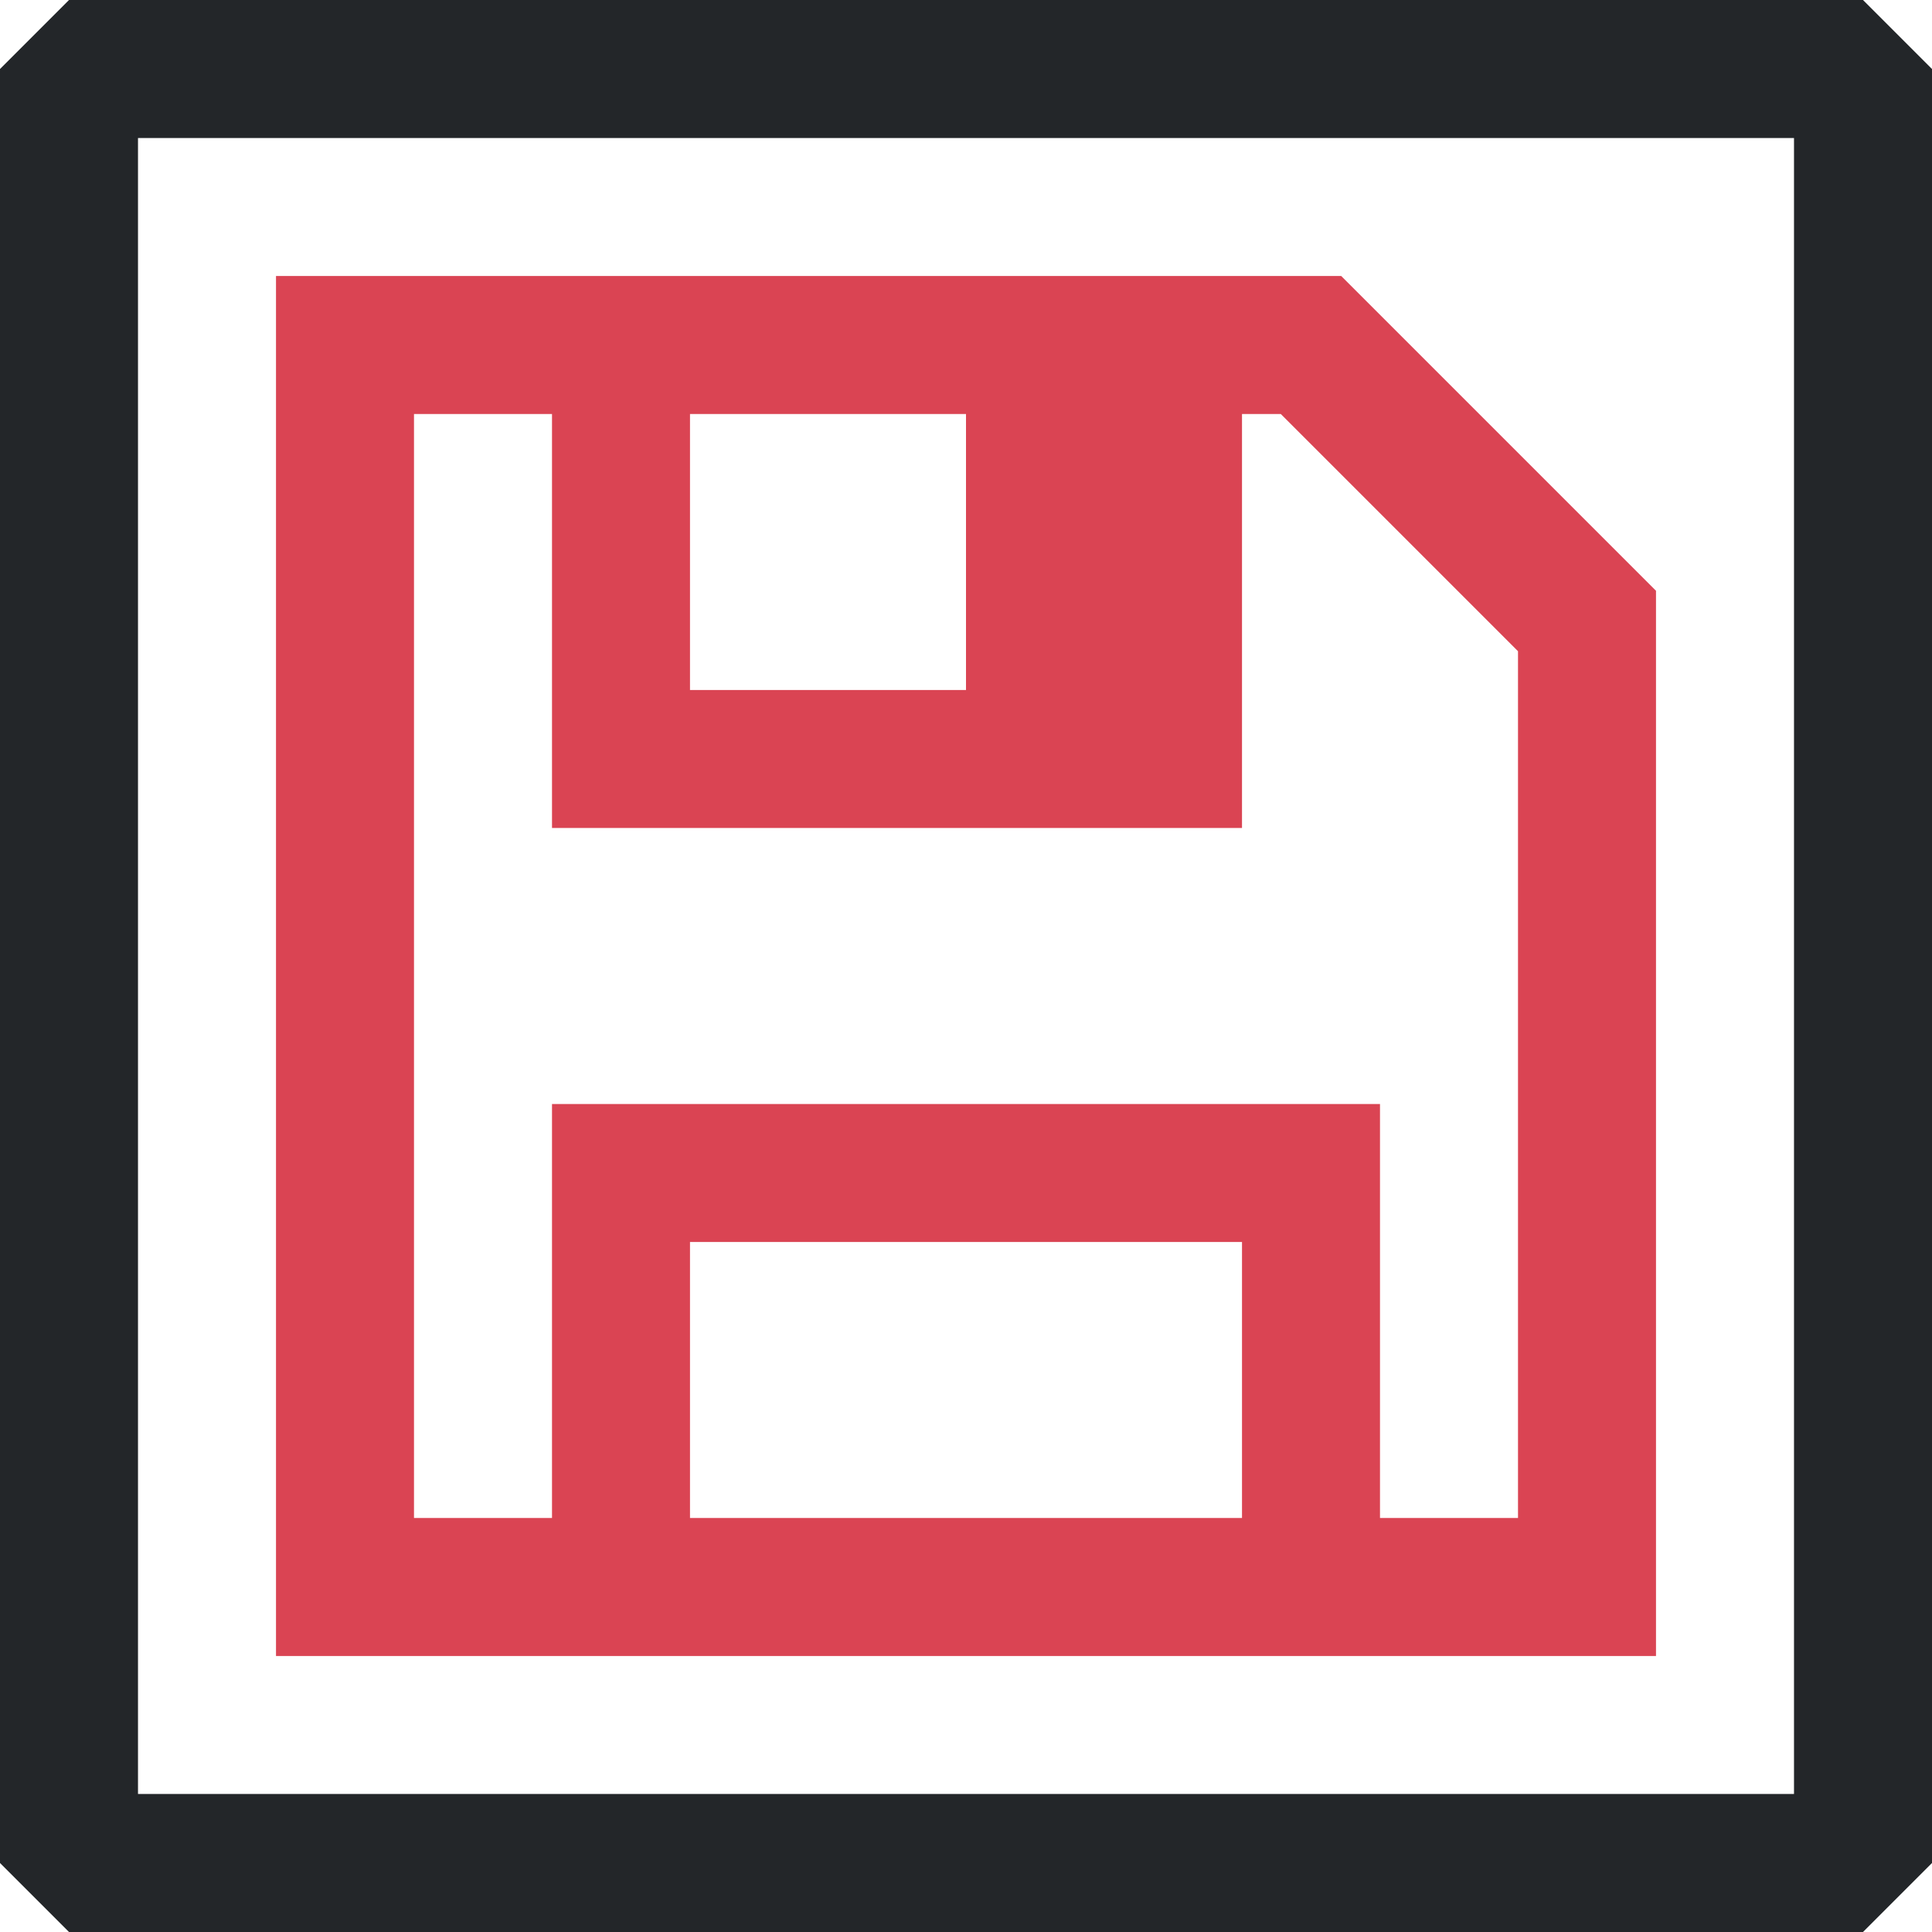
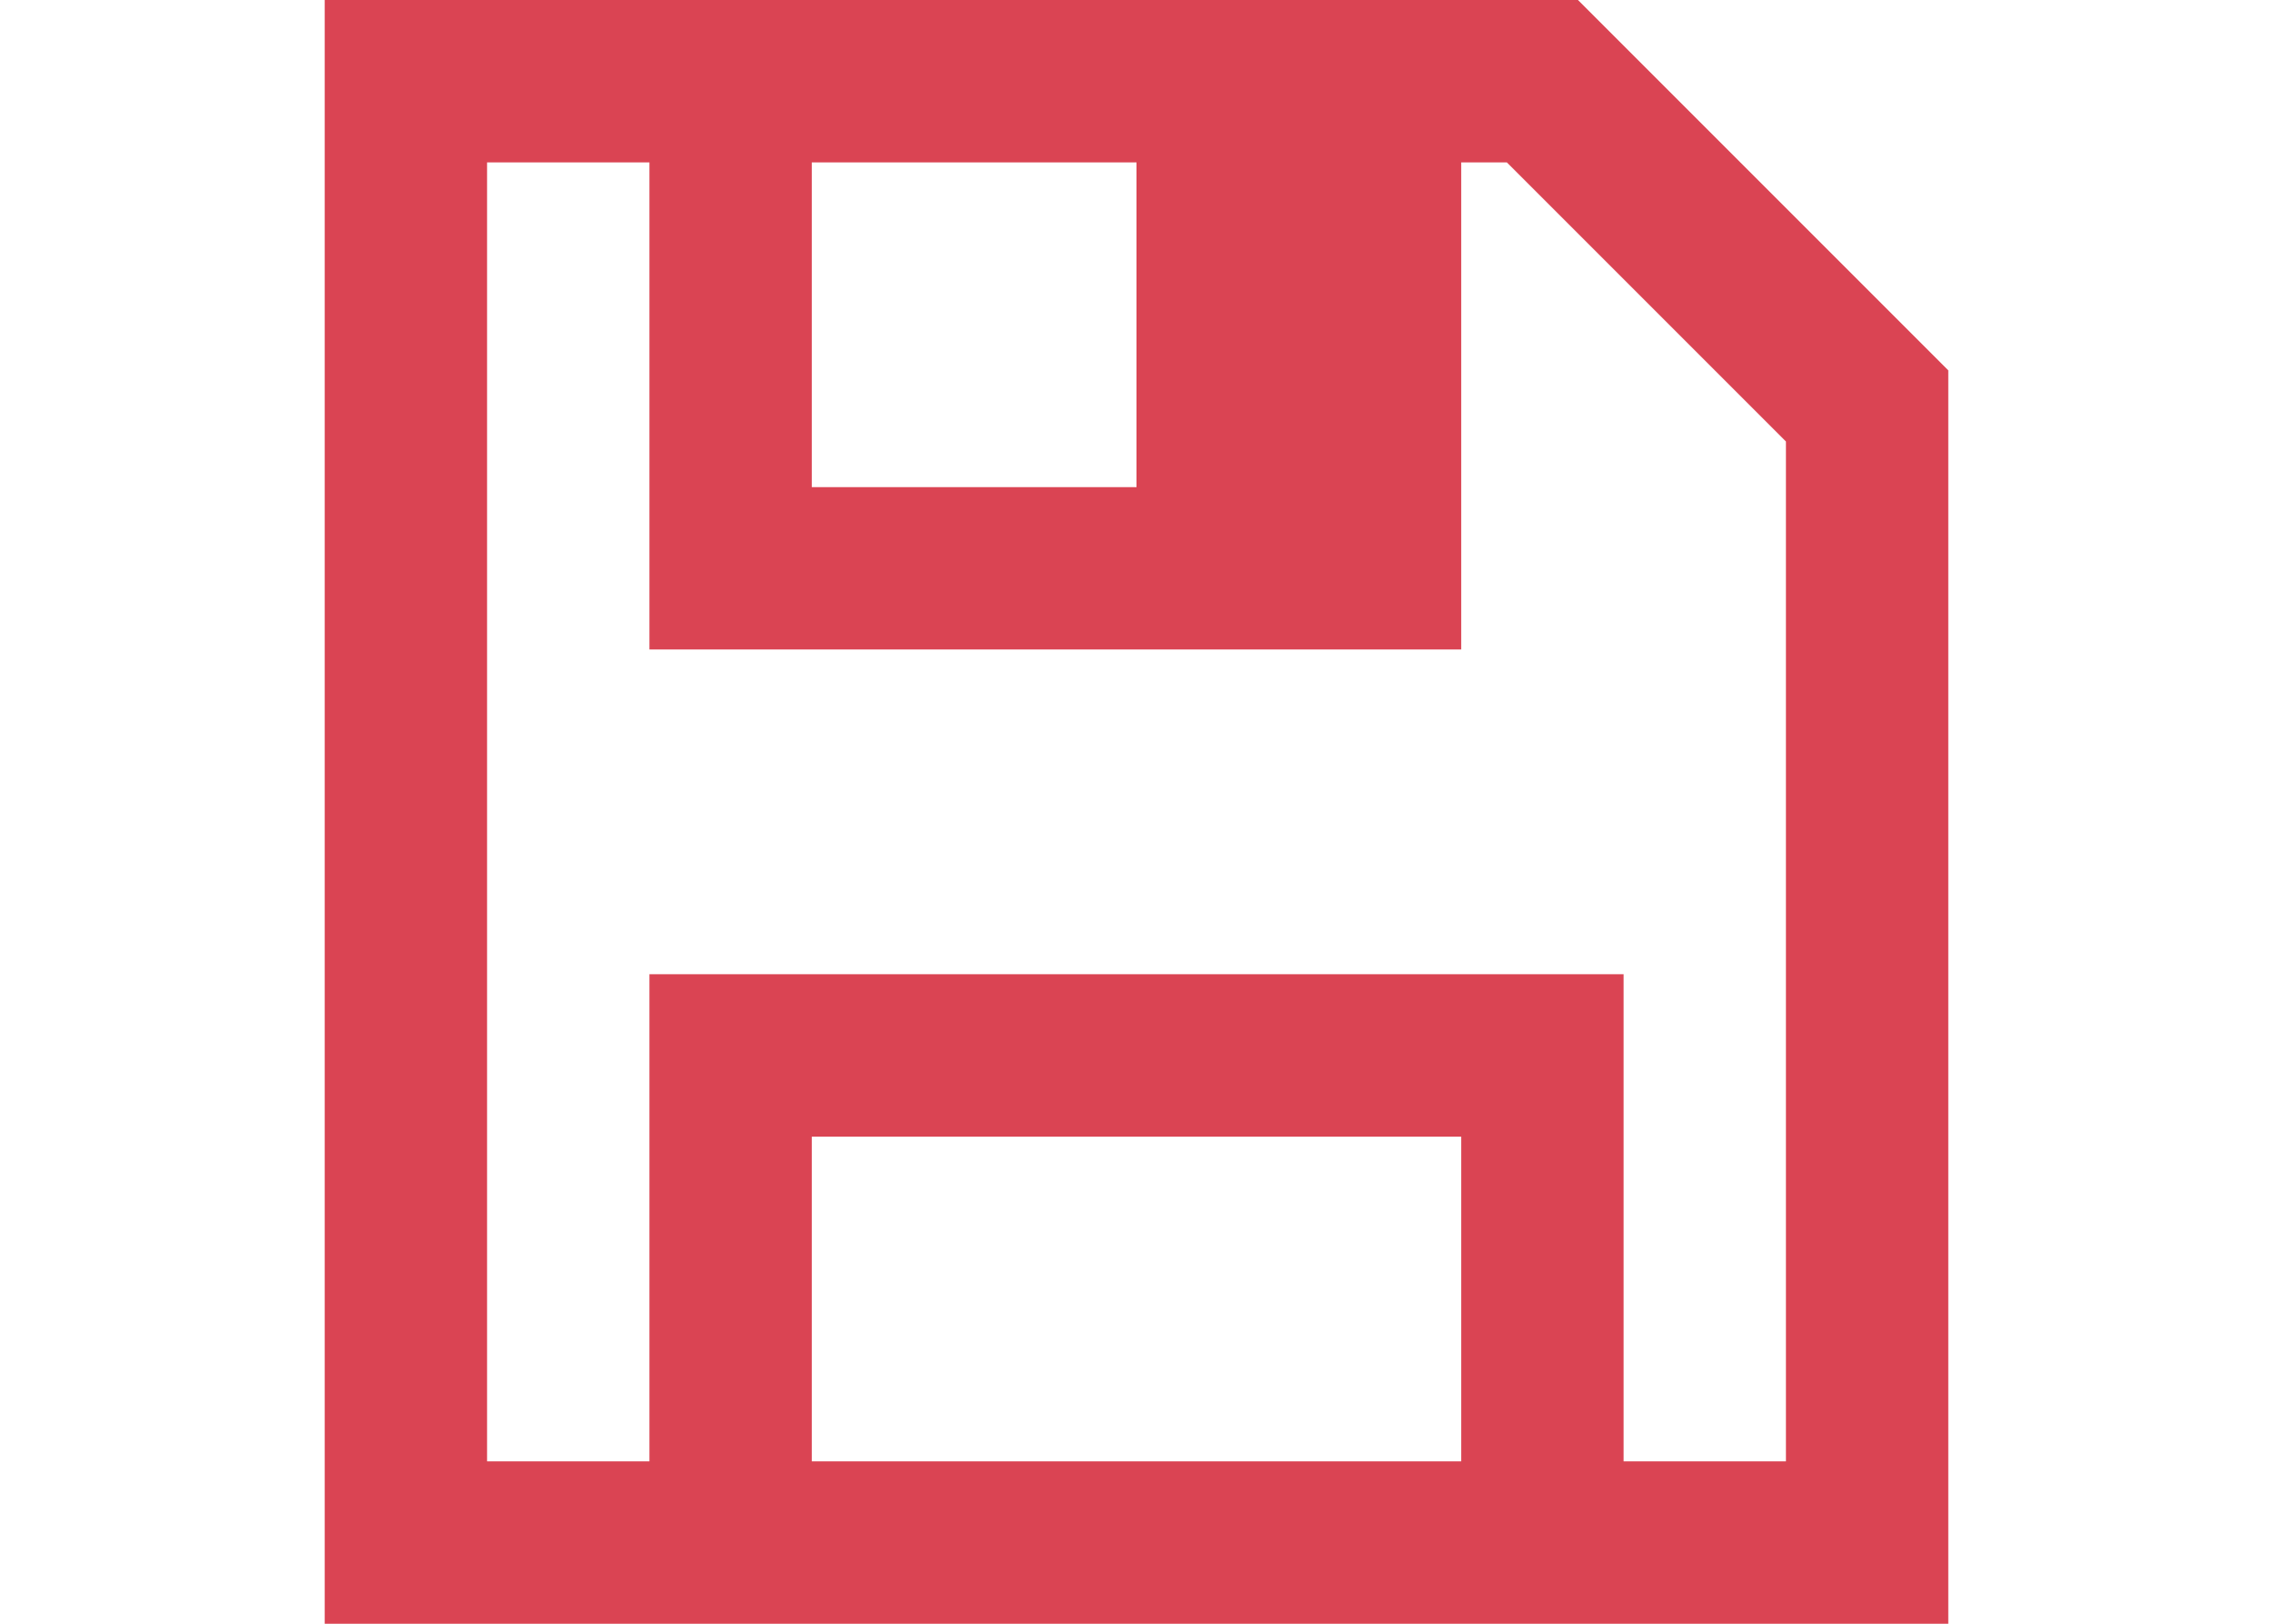
- <svg xmlns="http://www.w3.org/2000/svg" viewBox="0 0 14 14" version="1.1" id="svg135" width="14" height="14">
-   <defs id="defs139" />
-   <path d="m 2,2 v 1 8 1 H 12 V 11 5 4.281 L 9.719,2 H 9.688 9 3 Z M 3,3 H 4 V 5 6 H 7 9 V 3 H 9.281 L 11,4.719 V 5 11 H 10 V 9 8 H 4 v 1 2 H 3 Z M 5,3 H 7 V 5 H 5 Z m 0,6 h 4 v 1 1 H 5 Z" fill="#da4453" id="path133" />
-   <rect style="fill:none;stroke:#232629;stroke-width:1;stroke-linecap:round;stroke-linejoin:bevel;stroke-opacity:1;paint-order:markers stroke fill" id="rect1147" width="13" height="13" x="0.5" y="0.5" />
+ <svg xmlns="http://www.w3.org/2000/svg" viewBox="0 0 14 10">
+   <path d="m2 0v1 8 1h10v-1-6-.719l-2.281-2.281h-.031-.688-6zm1 1h1v2 1h3 2v-3h.281l1.719 1.719v.281 6h-1v-2-1h-6v1 2h-1zm2 0h2v2h-2zm0 6h4v1 1h-4z" fill="#da4453" />
</svg>
